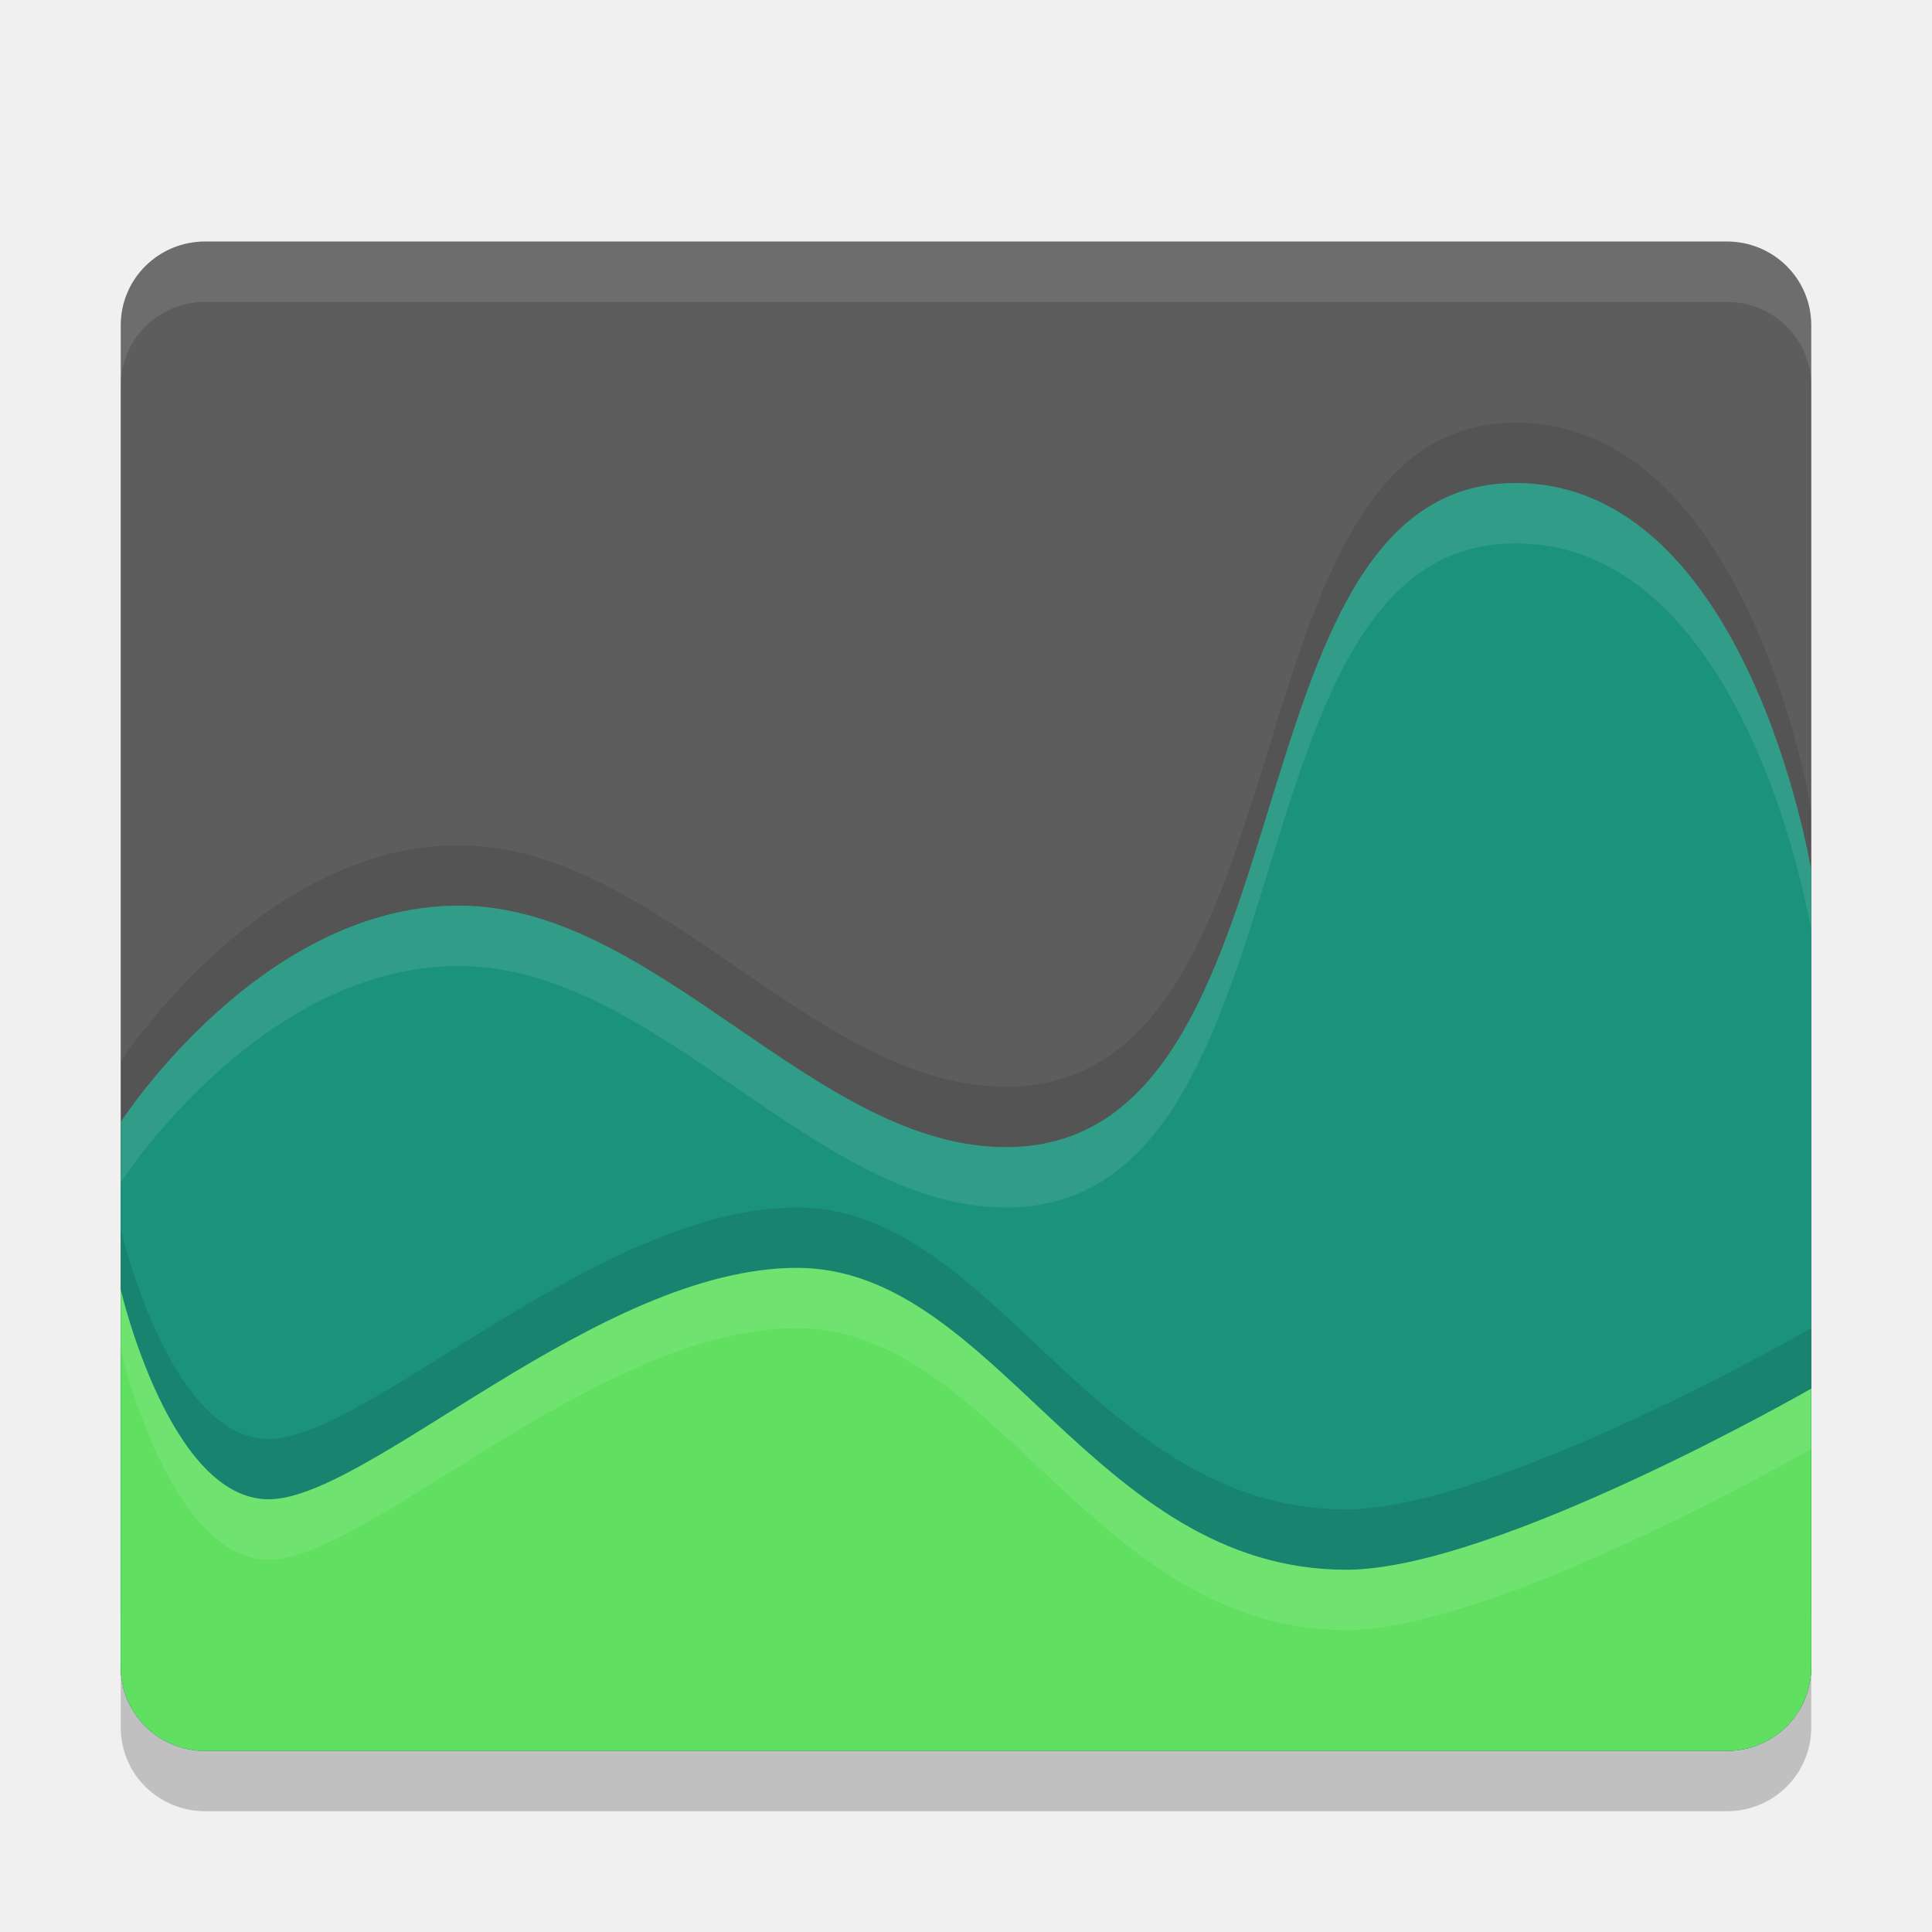
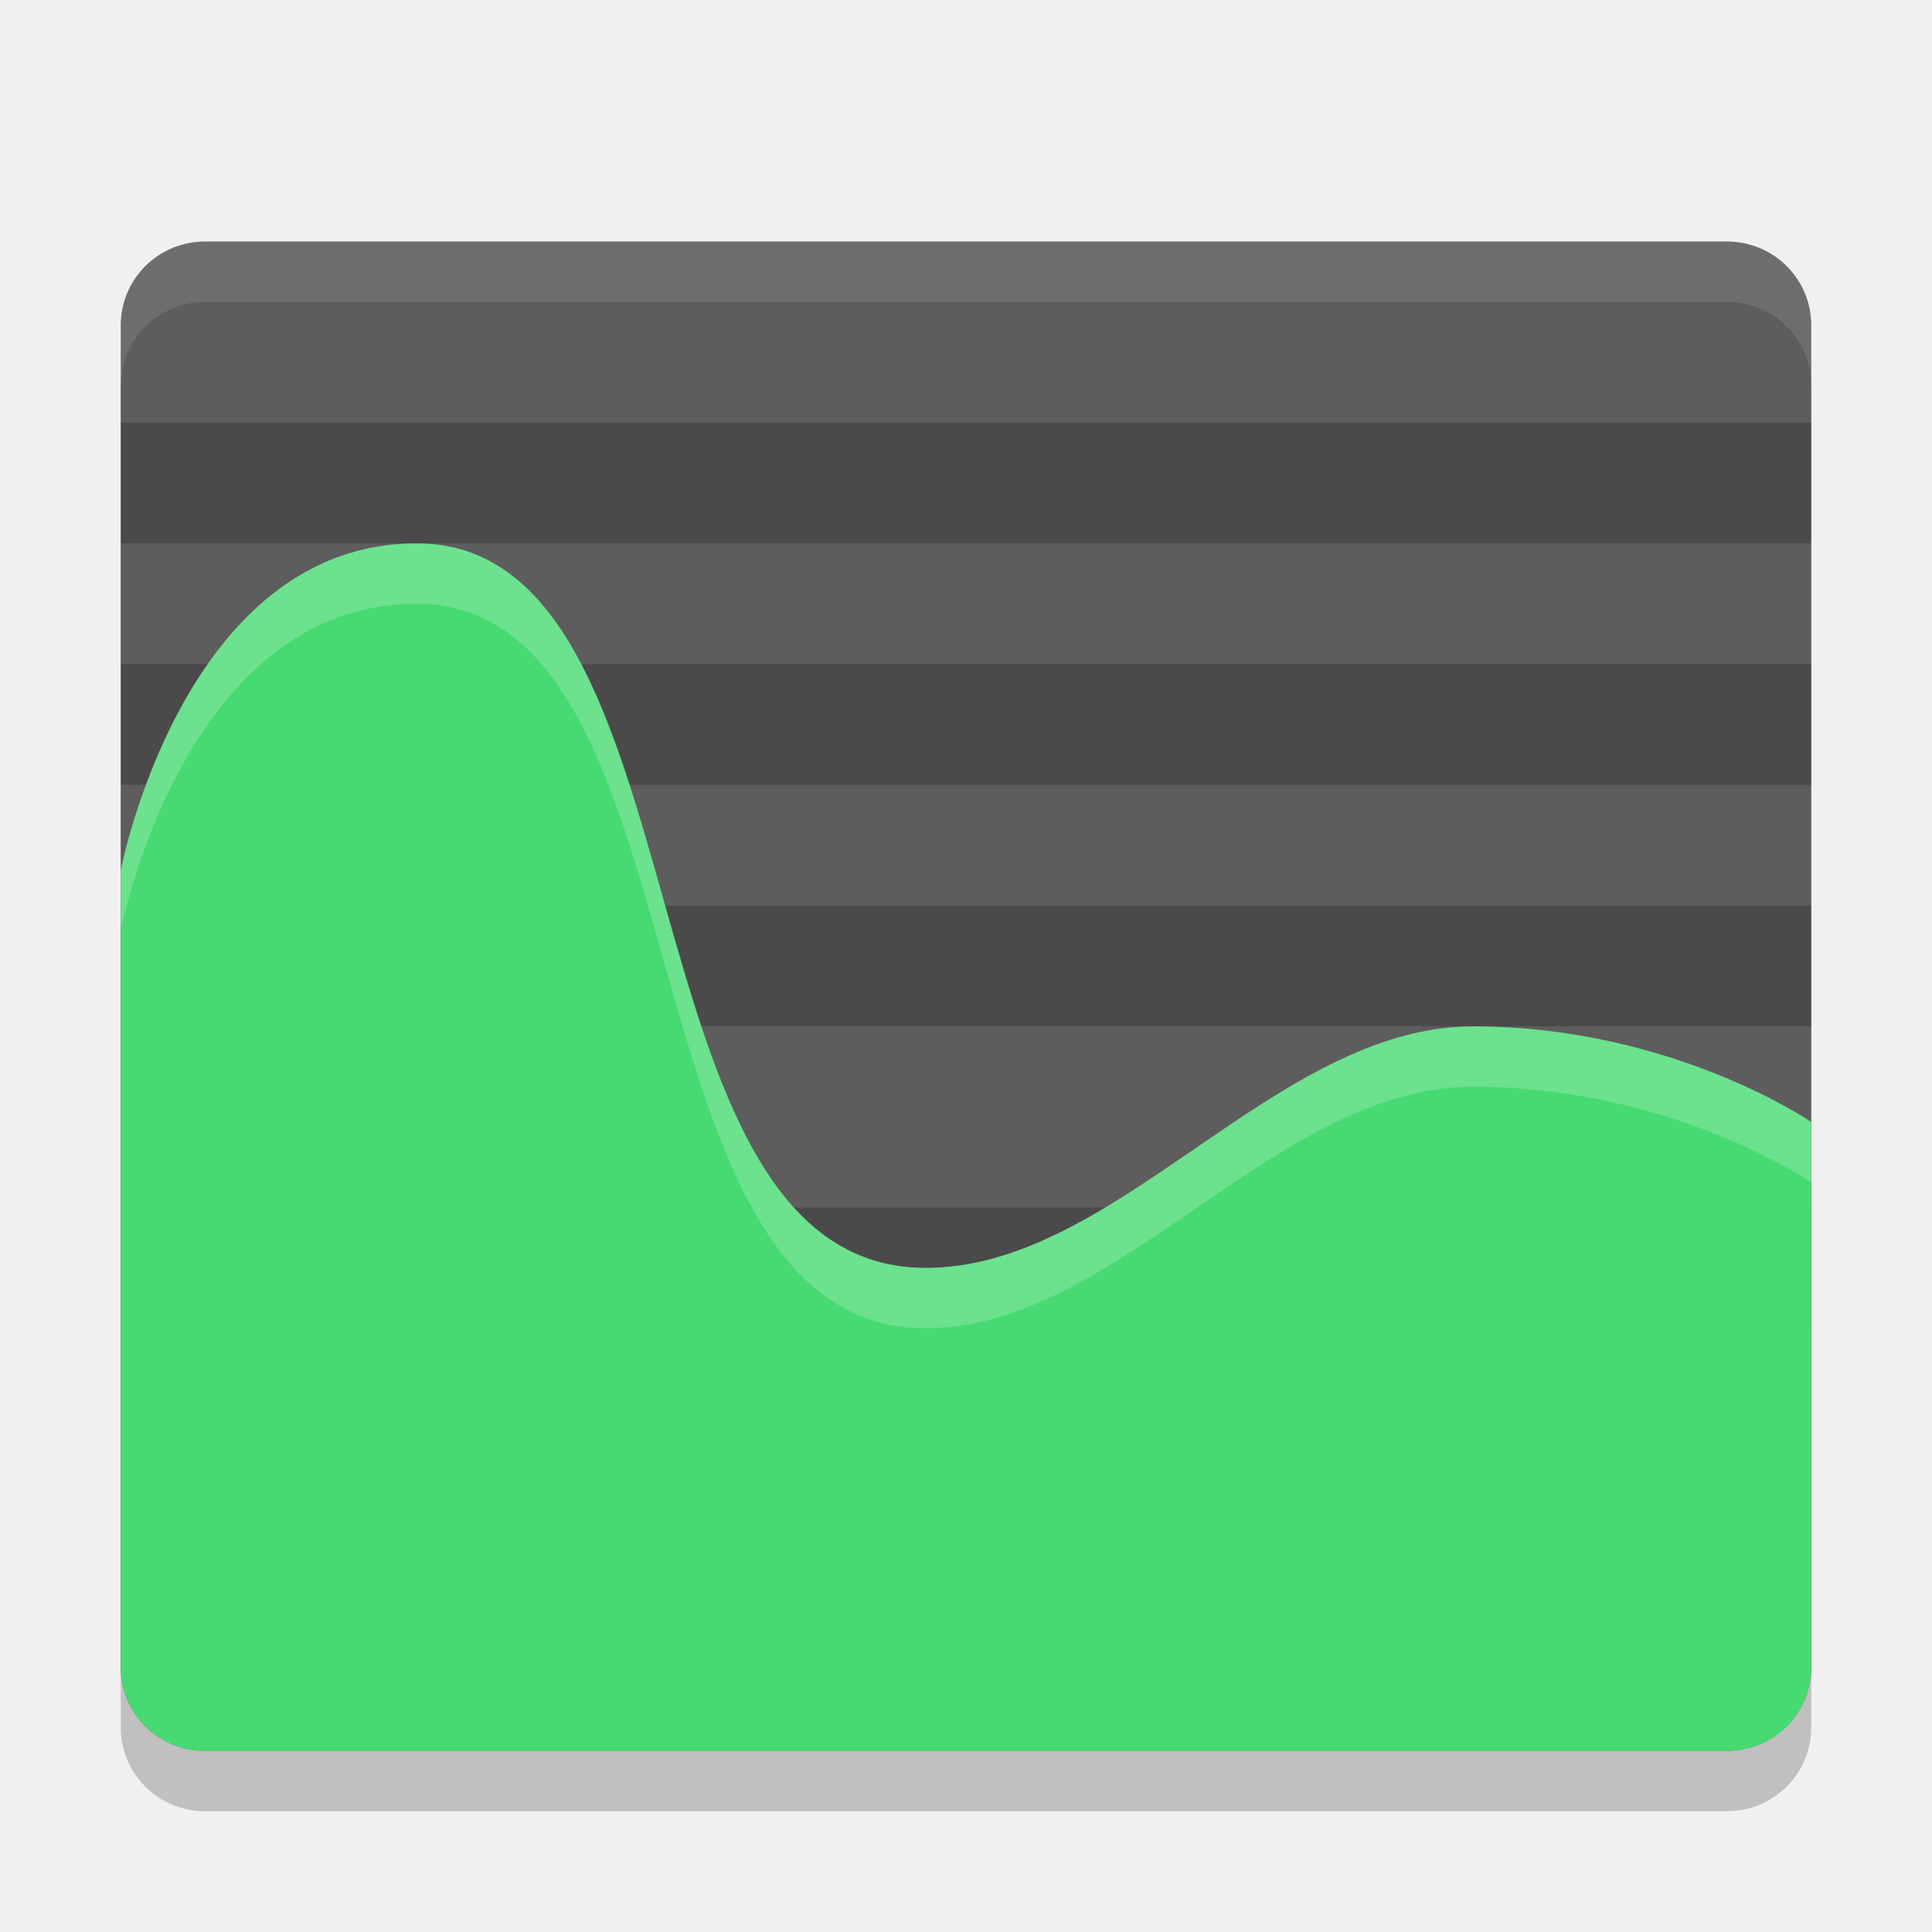
<svg xmlns="http://www.w3.org/2000/svg" height="32" width="32" version="1">
-   <path d="m 3.4,5 c -0.776,0 -1.4,0.619 -1.4,1.389 l 0,16.667 0,5.556 C 2,29.381 2.624,30 3.4,30 l 25.2,0 C 29.376,30 30,29.381 30,28.611 L 30,23.056 30,6.389 C 30,5.619 29.376,5 28.6,5 l -25.2,0 z" style="opacity:0.2;fill:#000000;fill-opacity:1" />
-   <path style="fill:#5d5d5d;fill-opacity:1" d="m 3.4,4 c -0.776,0 -1.4,0.619 -1.4,1.389 l 0,16.667 0,5.556 C 2,28.381 2.624,29 3.4,29 l 25.2,0 C 29.376,29 30,28.381 30,27.611 L 30,22.056 30,5.389 C 30,4.619 29.376,4 28.6,4 l -25.2,0 z" />
-   <path d="M 25.1,7 C 20.2,7 21.834,17.95 16.7,18 13.507,18.031 10.894,14 7.6,14 4.306,14 2,17.583 2,17.583 l 0,3.472 0,5.556 C 2,27.381 2.624,28 3.4,28 l 25.2,0 C 29.376,28 30,27.381 30,26.611 L 30,13.417 C 30,13.417 28.964,7 25.1,7 Z" style="opacity:0.1;fill:#000000;fill-opacity:1" />
-   <path style="opacity:1;fill:#1b927c;fill-opacity:1" d="M 25.1,8 C 20.2,8 21.834,18.95 16.7,19 13.507,19.031 10.894,15 7.6,15 4.306,15 2,18.583 2,18.583 l 0,3.472 0,5.556 C 2,28.381 2.624,29 3.4,29 l 25.2,0 C 29.376,29 30,28.381 30,27.611 L 30,14.417 C 30,14.417 28.964,8 25.1,8 Z" />
-   <path d="m 2,20.361 0,0.694 0,5.556 C 2,27.381 2.624,28 3.4,28 l 25.2,0 C 29.376,28 30,27.381 30,26.611 L 30,22 c 0,0 -5.229,3 -7.7,3 -4.2,0 -5.806,-5 -9.1,-5 -3.294,0 -7.103,3.833 -8.75,3.833 -1.647,0 -2.45,-3.472 -2.45,-3.472 z" style="opacity:0.1;fill:#000000;fill-opacity:1" />
-   <path style="opacity:1;fill:#60df60;fill-opacity:1" d="m 2,21.361 0,0.694 0,5.556 C 2,28.381 2.624,29 3.4,29 l 25.2,0 C 29.376,29 30,28.381 30,27.611 L 30,23 c 0,0 -5.229,3 -7.7,3 -4.2,0 -5.806,-5 -9.1,-5 -3.294,0 -7.103,3.833 -8.75,3.833 -1.647,0 -2.45,-3.472 -2.45,-3.472 z" />
-   <path style="fill:#ffffff;fill-opacity:1;opacity:0.1" d="M 3.4 4 C 2.625 4 2 4.619 2 5.389 L 2 6.389 C 2 5.619 2.625 5 3.4 5 L 28.6 5 C 29.375 5 30 5.619 30 6.389 L 30 5.389 C 30 4.619 29.375 4 28.6 4 L 3.4 4 z" />
-   <path style="opacity:0.1;fill:#ffffff;fill-opacity:1" d="M 25.1 8 C 20.2 8 21.833 18.95 16.699 19 C 13.507 19.031 10.894 15 7.6 15 C 4.305 15 2 18.584 2 18.584 L 2 19.584 C 2 19.584 4.305 16 7.6 16 C 10.894 16 13.507 20.031 16.699 20 C 21.833 19.95 20.2 9 25.1 9 C 28.964 9 30 15.416 30 15.416 L 30 14.416 C 30 14.416 28.964 8 25.1 8 z" />
-   <path style="opacity:0.1;fill:#ffffff;fill-opacity:1" d="M 13.199 21 C 9.905 21 6.096 24.834 4.449 24.834 C 2.802 24.834 2 21.361 2 21.361 L 2 22.055 L 2 22.361 C 2 22.361 2.802 25.834 4.449 25.834 C 6.096 25.834 9.905 22 13.199 22 C 16.493 22 18.101 27 22.301 27 C 24.771 27 30 24 30 24 L 30 23 C 30 23 24.771 26 22.301 26 C 18.101 26 16.493 21 13.199 21 z" />
+   <path d="m 3.4,5 c -0.776,0 -1.4,0.619 -1.4,1.389 l 0,16.667 0,5.556 C 2,29.381 2.624,30 3.4,30 l 25.2,0 C 29.376,30 30,29.381 30,28.611 L 30,23.056 30,6.389 C 30,5.619 29.376,5 28.6,5 l -25.2,0 z" style="opacity:0.2" />
+   <path style="fill:#5d5d5d" d="m 3.4,4 c -0.776,0 -1.4,0.619 -1.4,1.389 l 0,16.667 0,5.556 C 2,28.381 2.624,29 3.4,29 l 25.2,0 C 29.376,29 30,28.381 30,27.611 L 30,22.056 30,5.389 C 30,4.619 29.376,4 28.6,4 l -25.2,0 z" />
+   <rect y="20" x="2" height="2" width="28" style="opacity:0.2;stroke:#000000;stroke-width:0;stroke-linejoin:round" />
+   <rect y="7" x="2" height="2" width="28" style="opacity:0.2;stroke:#000000;stroke-width:0;stroke-linejoin:round" />
+   <rect style="opacity:0.2;stroke:#000000;stroke-width:0;stroke-linejoin:round" width="28" height="2" x="2" y="15" />
+   <rect style="opacity:0.2;stroke:#000000;stroke-width:0;stroke-linejoin:round" width="28" height="2" x="2" y="11" />
+   <path style="fill:#47da72" d="m 6.9,9 c 4.9,0 3.266,11.95 8.4,12 3.193,0.031 5.806,-4 9.1,-4 3.294,0 5.6,1.583 5.6,1.583 v 3.472 5.556 C 30,28.381 29.376,29 28.6,29 H 3.4 C 2.624,29 2,28.381 2,27.611 V 14.417 C 2,14.417 3.036,9 6.9,9 Z" />
+   <path style="fill:#ffffff;opacity:0.1" d="M 3.4 4 C 2.625 4 2 4.619 2 5.389 L 2 6.389 C 2 5.619 2.625 5 3.4 5 L 28.6 5 C 29.375 5 30 5.619 30 6.389 L 30 5.389 C 30 4.619 29.375 4 28.6 4 L 3.4 4 z" />
+   <path style="opacity:0.2;fill:#ffffff" d="m 6.9,9 c 4.9,0 3.266,11.95 8.4,12 3.193,0.031 5.805,-4 9.1,-4 C 27.695,17 30,18.584 30,18.584 v 1 C 30,19.584 27.695,18 24.4,18 c -3.294,0 -5.907,4.031 -9.1,4 C 10.167,21.95 11.8,10 6.9,10 3.036,10 2,15.416 2,15.416 v -1 C 2,14.416 3.036,9 6.9,9 Z" />
</svg>
